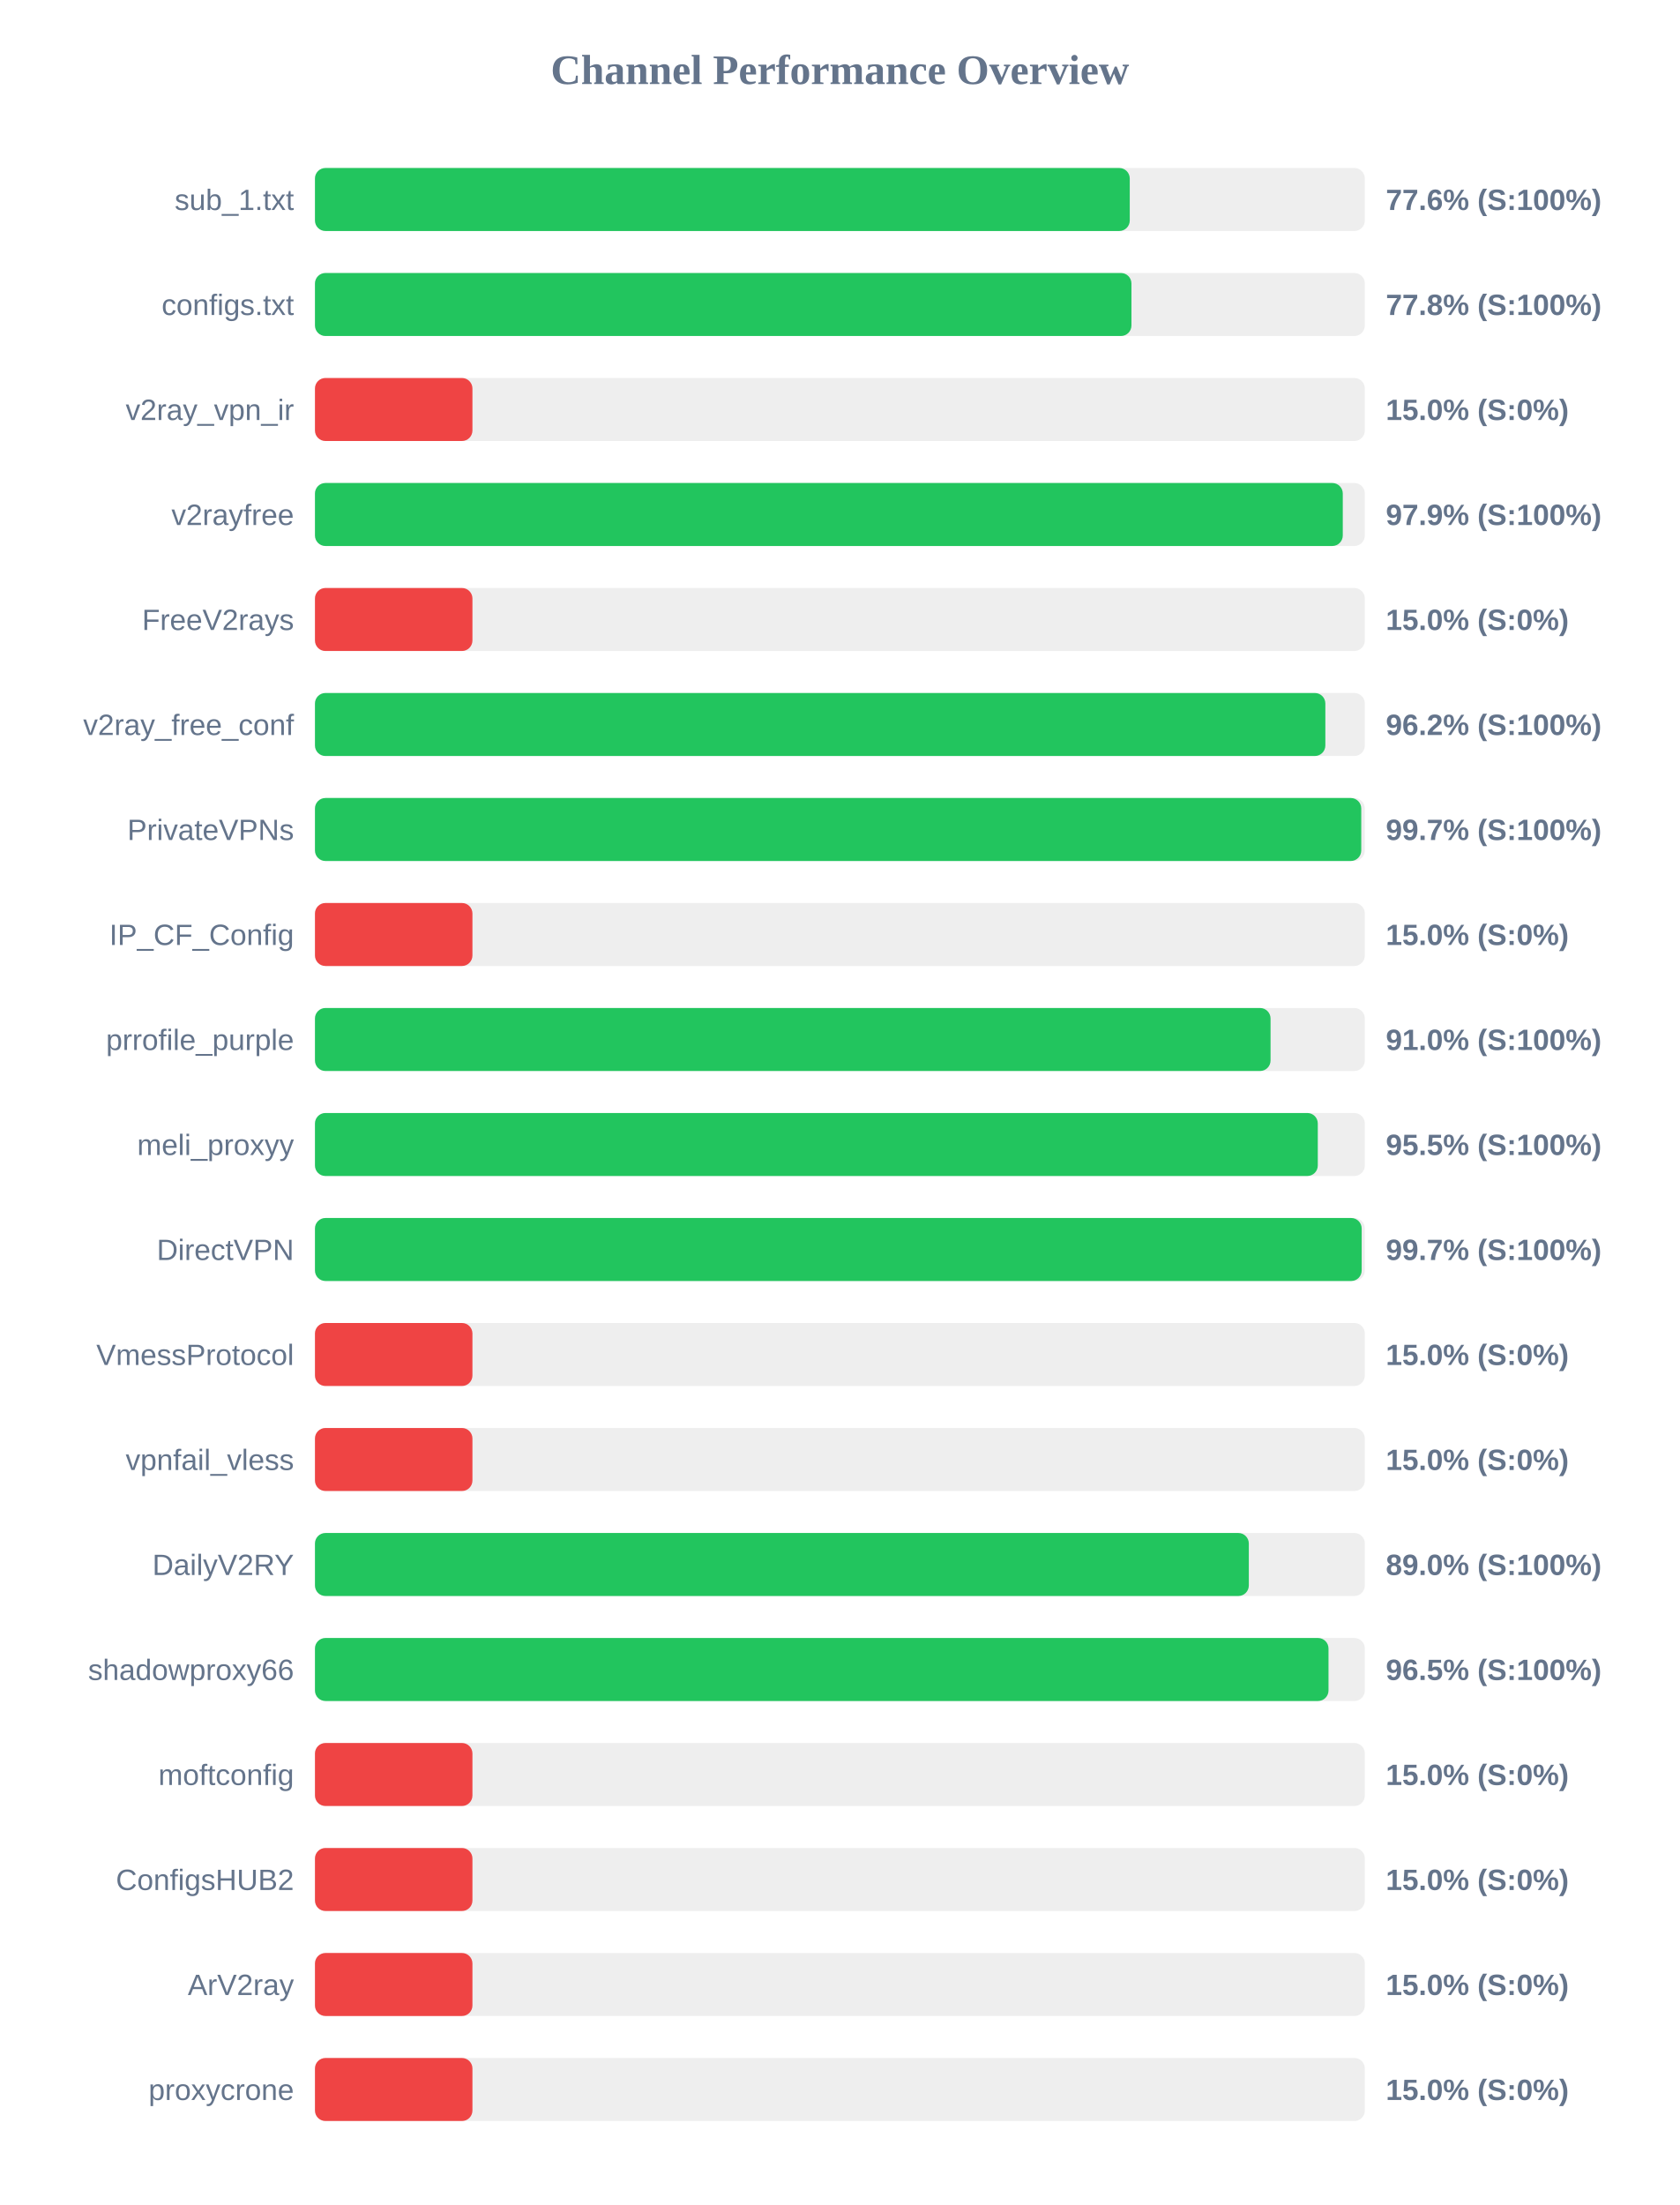
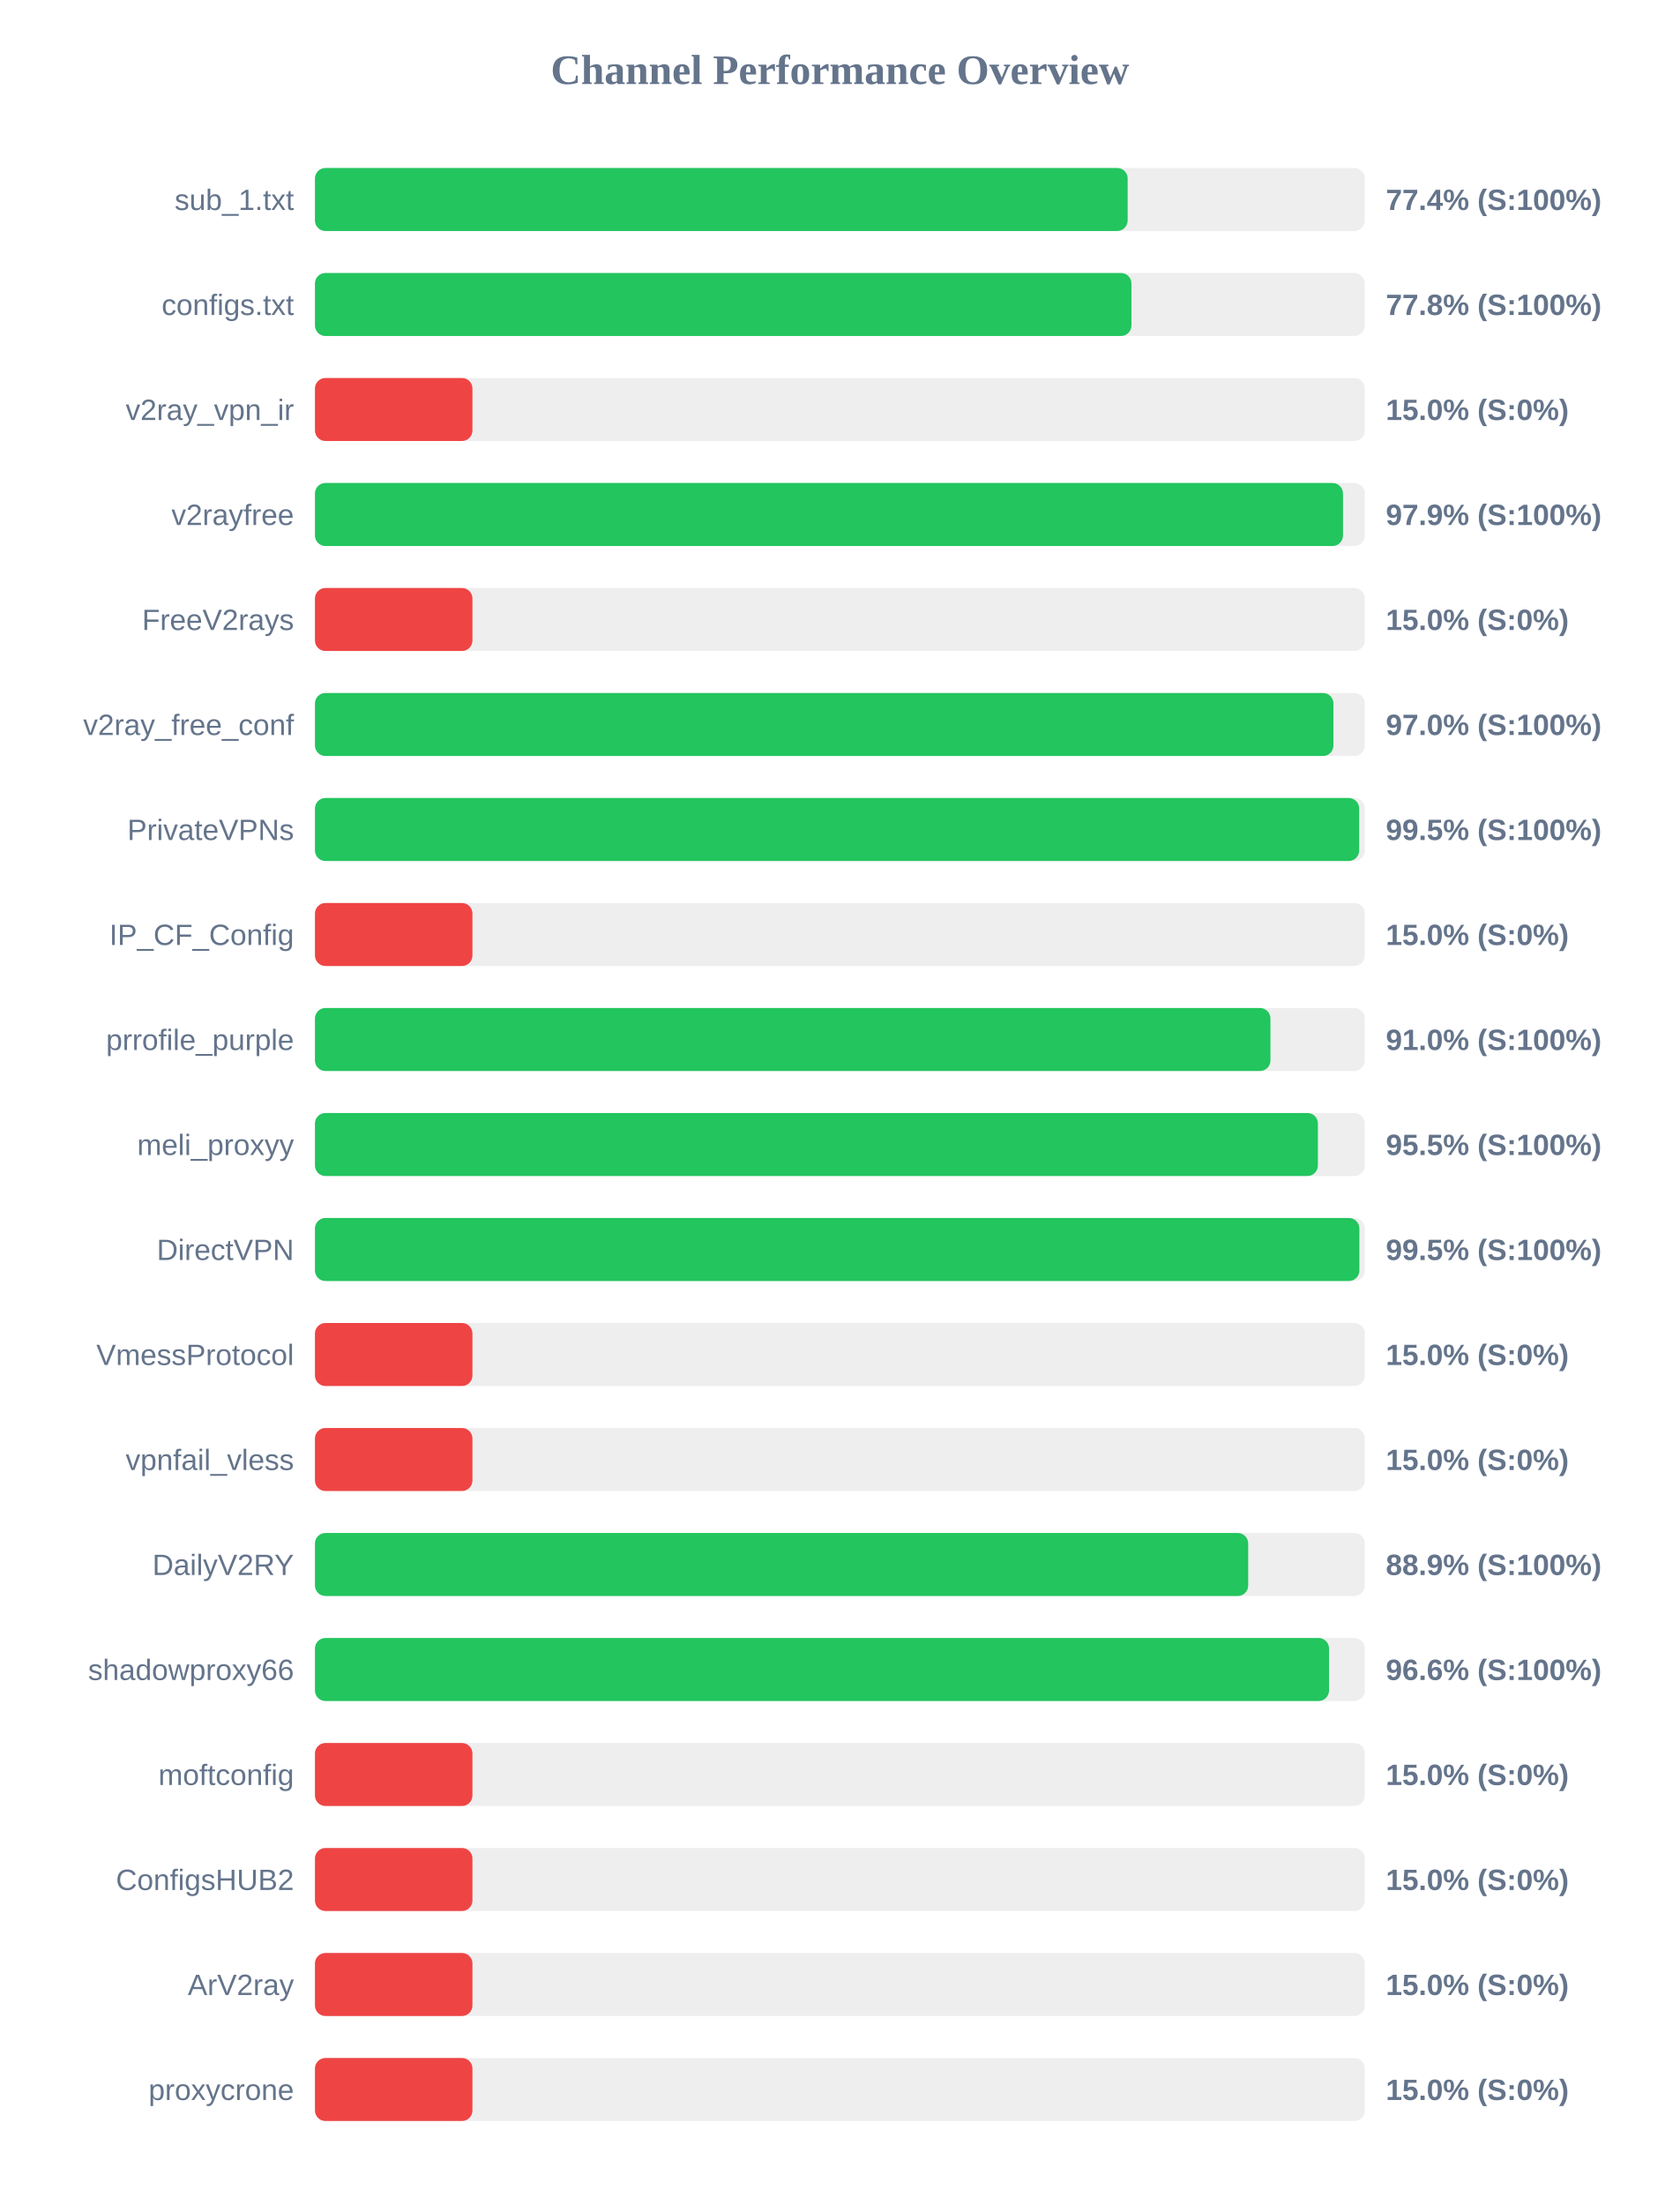
<svg xmlns="http://www.w3.org/2000/svg" width="800" height="1050" version="1.1">
  <style>
        .row { font: 14px Arial; fill: #64748b; }
        .score { font: bold 14px Arial; fill: #64748b; }
    </style>
  <text x="400" y="40" text-anchor="middle" font-size="20px" font-weight="bold" fill="#64748b">Channel Performance Overview</text>
  <rect x="150" y="80" width="500" height="30" fill="#eee" rx="5" />
-   <rect x="150" y="80" width="388.05" height="30" fill="#22c55e" rx="5" />
+   <rect x="150" y="80" width="387.05" height="30" fill="#22c55e" rx="5" />
  <text x="140" y="100" text-anchor="end" class="row">sub_1.txt</text>
-   <text x="660" y="100" text-anchor="start" class="score">77.6% (S:100%)</text>
+   <text x="660" y="100" text-anchor="start" class="score">77.4% (S:100%)</text>
  <rect x="150" y="130" width="500" height="30" fill="#eee" rx="5" />
  <rect x="150" y="130" width="388.85" height="30" fill="#22c55e" rx="5" />
  <text x="140" y="150" text-anchor="end" class="row">configs.txt</text>
  <text x="660" y="150" text-anchor="start" class="score">77.8% (S:100%)</text>
  <rect x="150" y="180" width="500" height="30" fill="#eee" rx="5" />
  <rect x="150" y="180" width="75.0" height="30" fill="#ef4444" rx="5" />
  <text x="140" y="200" text-anchor="end" class="row">v2ray_vpn_ir</text>
  <text x="660" y="200" text-anchor="start" class="score">15.0% (S:0%)</text>
  <rect x="150" y="230" width="500" height="30" fill="#eee" rx="5" />
-   <rect x="150" y="230" width="489.5" height="30" fill="#22c55e" rx="5" />
+   <rect x="150" y="230" width="489.6" height="30" fill="#22c55e" rx="5" />
  <text x="140" y="250" text-anchor="end" class="row">v2rayfree</text>
  <text x="660" y="250" text-anchor="start" class="score">97.9% (S:100%)</text>
  <rect x="150" y="280" width="500" height="30" fill="#eee" rx="5" />
  <rect x="150" y="280" width="75.0" height="30" fill="#ef4444" rx="5" />
  <text x="140" y="300" text-anchor="end" class="row">FreeV2rays</text>
  <text x="660" y="300" text-anchor="start" class="score">15.0% (S:0%)</text>
  <rect x="150" y="330" width="500" height="30" fill="#eee" rx="5" />
-   <rect x="150" y="330" width="481.2" height="30" fill="#22c55e" rx="5" />
+   <rect x="150" y="330" width="485.05" height="30" fill="#22c55e" rx="5" />
  <text x="140" y="350" text-anchor="end" class="row">v2ray_free_conf</text>
-   <text x="660" y="350" text-anchor="start" class="score">96.2% (S:100%)</text>
+   <text x="660" y="350" text-anchor="start" class="score">97.0% (S:100%)</text>
  <rect x="150" y="380" width="500" height="30" fill="#eee" rx="5" />
-   <rect x="150" y="380" width="498.3" height="30" fill="#22c55e" rx="5" />
+   <rect x="150" y="380" width="497.3" height="30" fill="#22c55e" rx="5" />
  <text x="140" y="400" text-anchor="end" class="row">PrivateVPNs</text>
-   <text x="660" y="400" text-anchor="start" class="score">99.7% (S:100%)</text>
+   <text x="660" y="400" text-anchor="start" class="score">99.5% (S:100%)</text>
  <rect x="150" y="430" width="500" height="30" fill="#eee" rx="5" />
  <rect x="150" y="430" width="75.0" height="30" fill="#ef4444" rx="5" />
  <text x="140" y="450" text-anchor="end" class="row">IP_CF_Config</text>
  <text x="660" y="450" text-anchor="start" class="score">15.0% (S:0%)</text>
  <rect x="150" y="480" width="500" height="30" fill="#eee" rx="5" />
-   <rect x="150" y="480" width="455.1" height="30" fill="#22c55e" rx="5" />
+   <rect x="150" y="480" width="455.05" height="30" fill="#22c55e" rx="5" />
  <text x="140" y="500" text-anchor="end" class="row">prrofile_purple</text>
  <text x="660" y="500" text-anchor="start" class="score">91.0% (S:100%)</text>
  <rect x="150" y="530" width="500" height="30" fill="#eee" rx="5" />
-   <rect x="150" y="530" width="477.6" height="30" fill="#22c55e" rx="5" />
+   <rect x="150" y="530" width="477.65" height="30" fill="#22c55e" rx="5" />
  <text x="140" y="550" text-anchor="end" class="row">meli_proxyy</text>
  <text x="660" y="550" text-anchor="start" class="score">95.5% (S:100%)</text>
  <rect x="150" y="580" width="500" height="30" fill="#eee" rx="5" />
-   <rect x="150" y="580" width="498.5" height="30" fill="#22c55e" rx="5" />
+   <rect x="150" y="580" width="497.4" height="30" fill="#22c55e" rx="5" />
  <text x="140" y="600" text-anchor="end" class="row">DirectVPN</text>
-   <text x="660" y="600" text-anchor="start" class="score">99.7% (S:100%)</text>
+   <text x="660" y="600" text-anchor="start" class="score">99.5% (S:100%)</text>
  <rect x="150" y="630" width="500" height="30" fill="#eee" rx="5" />
  <rect x="150" y="630" width="75.0" height="30" fill="#ef4444" rx="5" />
  <text x="140" y="650" text-anchor="end" class="row">VmessProtocol</text>
  <text x="660" y="650" text-anchor="start" class="score">15.0% (S:0%)</text>
  <rect x="150" y="680" width="500" height="30" fill="#eee" rx="5" />
  <rect x="150" y="680" width="75.0" height="30" fill="#ef4444" rx="5" />
  <text x="140" y="700" text-anchor="end" class="row">vpnfail_vless</text>
  <text x="660" y="700" text-anchor="start" class="score">15.0% (S:0%)</text>
  <rect x="150" y="730" width="500" height="30" fill="#eee" rx="5" />
-   <rect x="150" y="730" width="444.75" height="30" fill="#22c55e" rx="5" />
+   <rect x="150" y="730" width="444.45" height="30" fill="#22c55e" rx="5" />
  <text x="140" y="750" text-anchor="end" class="row">DailyV2RY</text>
-   <text x="660" y="750" text-anchor="start" class="score">89.0% (S:100%)</text>
+   <text x="660" y="750" text-anchor="start" class="score">88.9% (S:100%)</text>
  <rect x="150" y="780" width="500" height="30" fill="#eee" rx="5" />
-   <rect x="150" y="780" width="482.7" height="30" fill="#22c55e" rx="5" />
+   <rect x="150" y="780" width="482.95" height="30" fill="#22c55e" rx="5" />
  <text x="140" y="800" text-anchor="end" class="row">shadowproxy66</text>
-   <text x="660" y="800" text-anchor="start" class="score">96.5% (S:100%)</text>
+   <text x="660" y="800" text-anchor="start" class="score">96.6% (S:100%)</text>
  <rect x="150" y="830" width="500" height="30" fill="#eee" rx="5" />
  <rect x="150" y="830" width="75.0" height="30" fill="#ef4444" rx="5" />
  <text x="140" y="850" text-anchor="end" class="row">moftconfig</text>
  <text x="660" y="850" text-anchor="start" class="score">15.0% (S:0%)</text>
  <rect x="150" y="880" width="500" height="30" fill="#eee" rx="5" />
  <rect x="150" y="880" width="75.0" height="30" fill="#ef4444" rx="5" />
  <text x="140" y="900" text-anchor="end" class="row">ConfigsHUB2</text>
  <text x="660" y="900" text-anchor="start" class="score">15.0% (S:0%)</text>
  <rect x="150" y="930" width="500" height="30" fill="#eee" rx="5" />
  <rect x="150" y="930" width="75.0" height="30" fill="#ef4444" rx="5" />
  <text x="140" y="950" text-anchor="end" class="row">ArV2ray</text>
  <text x="660" y="950" text-anchor="start" class="score">15.0% (S:0%)</text>
  <rect x="150" y="980" width="500" height="30" fill="#eee" rx="5" />
  <rect x="150" y="980" width="75.0" height="30" fill="#ef4444" rx="5" />
  <text x="140" y="1000" text-anchor="end" class="row">proxycrone</text>
  <text x="660" y="1000" text-anchor="start" class="score">15.0% (S:0%)</text>
</svg>
